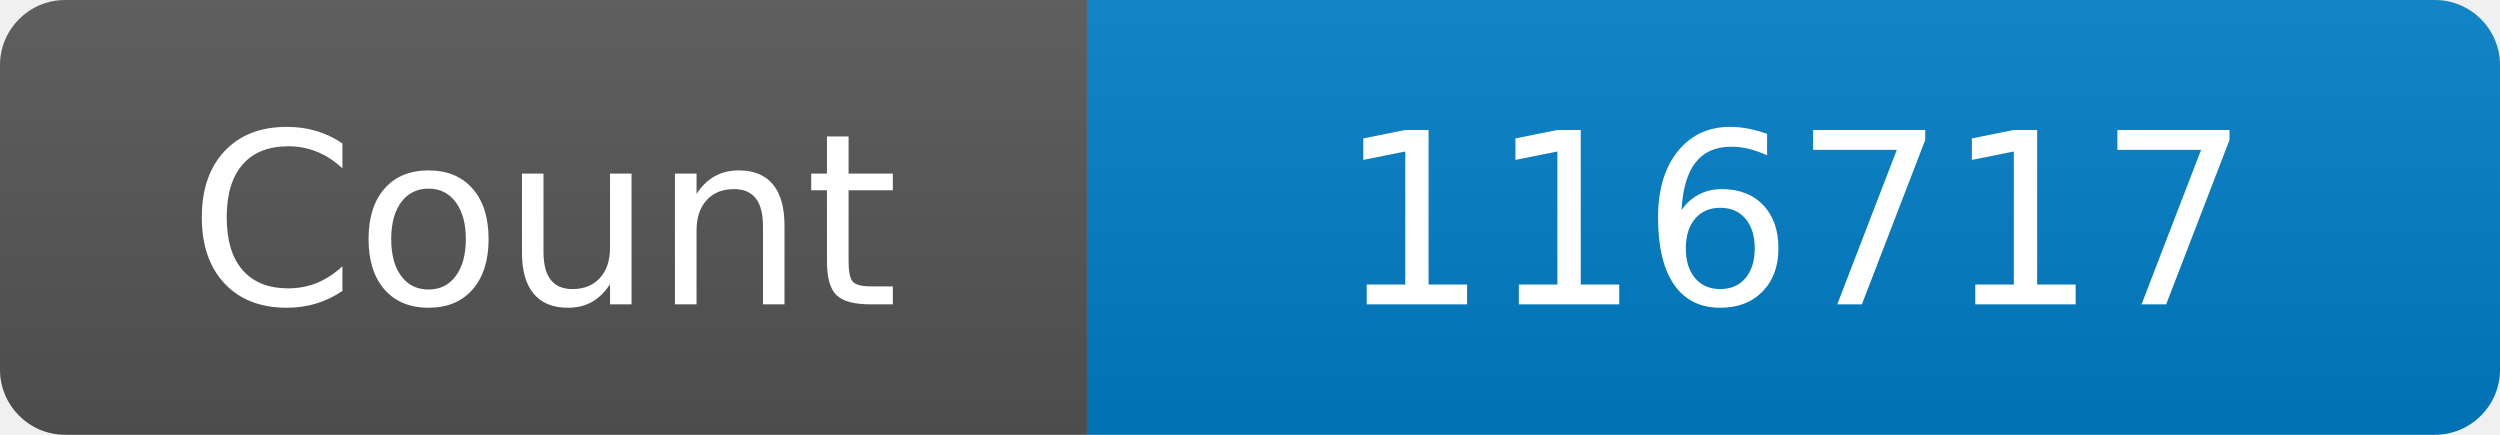
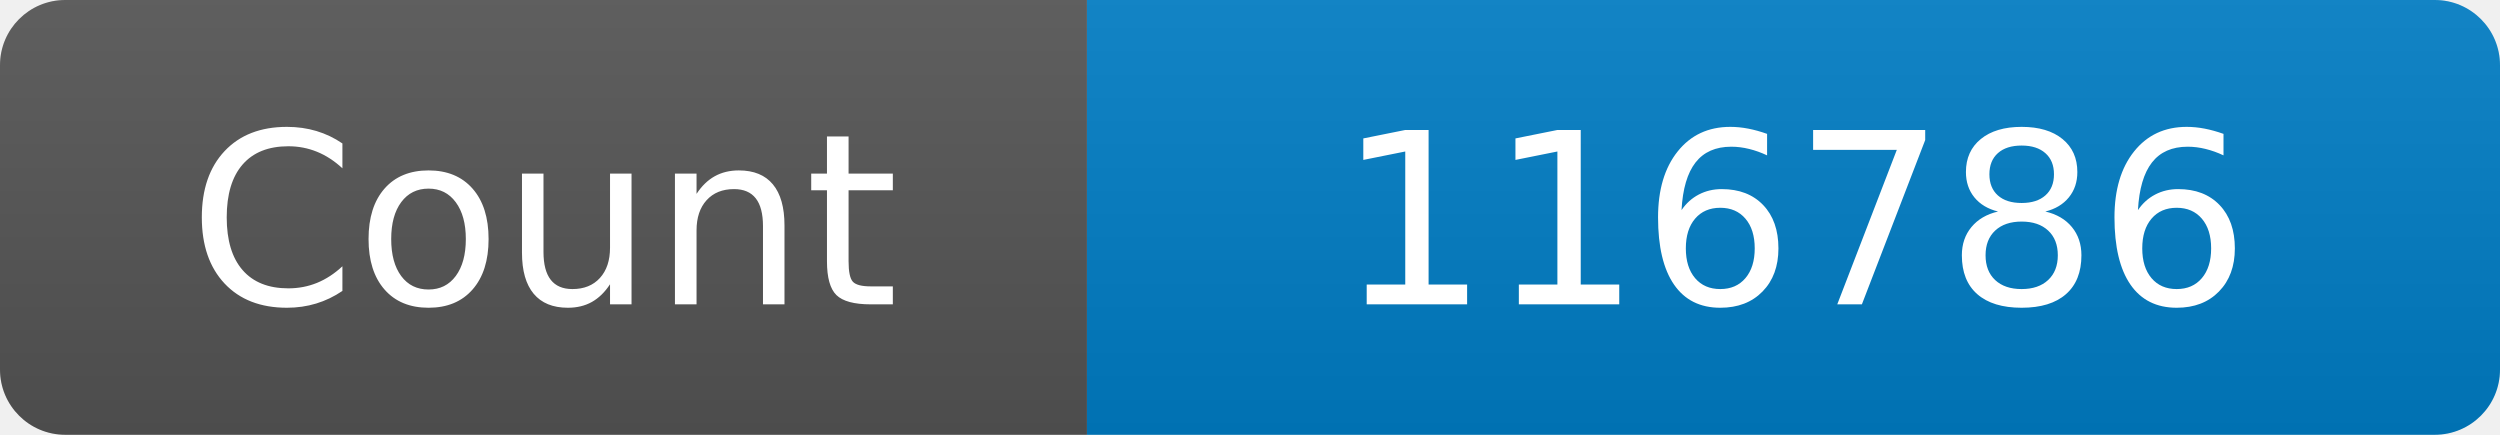
<svg xmlns="http://www.w3.org/2000/svg" width="115" height="20" role="img" aria-label="Maintained?: yes">
  <linearGradient id="s" x2="0" y2="100%">
    <stop offset="0" stop-color="#bbb" stop-opacity=".1" />
    <stop offset="1" stop-opacity=".1" />
  </linearGradient>
  <clipPath id="r">
    <rect width="115" height="20" rx="3" fill="#fff" />
  </clipPath>
  <g clip-path="url(#r)">
    <rect width="50" height="20" fill="#555" />
    <rect x="50" width="160" height="20" fill="#007ec6" />
    <rect width="115" height="20" fill="url(#s)" />
  </g>
  <g fill="#fff" text-anchor="middle" font-family="Verdana,Geneva,DejaVu Sans,sans-serif" font-size="110">
    <text x="250" y="140" transform="scale(.1)" fill="#fff">Count</text>
-     <text x="825" y="140" transform="scale(.1)" fill="#fff">116717</text>
+     <text x="825" y="140" transform="scale(.1)" fill="#fff">116786</text>
  </g>
</svg>
